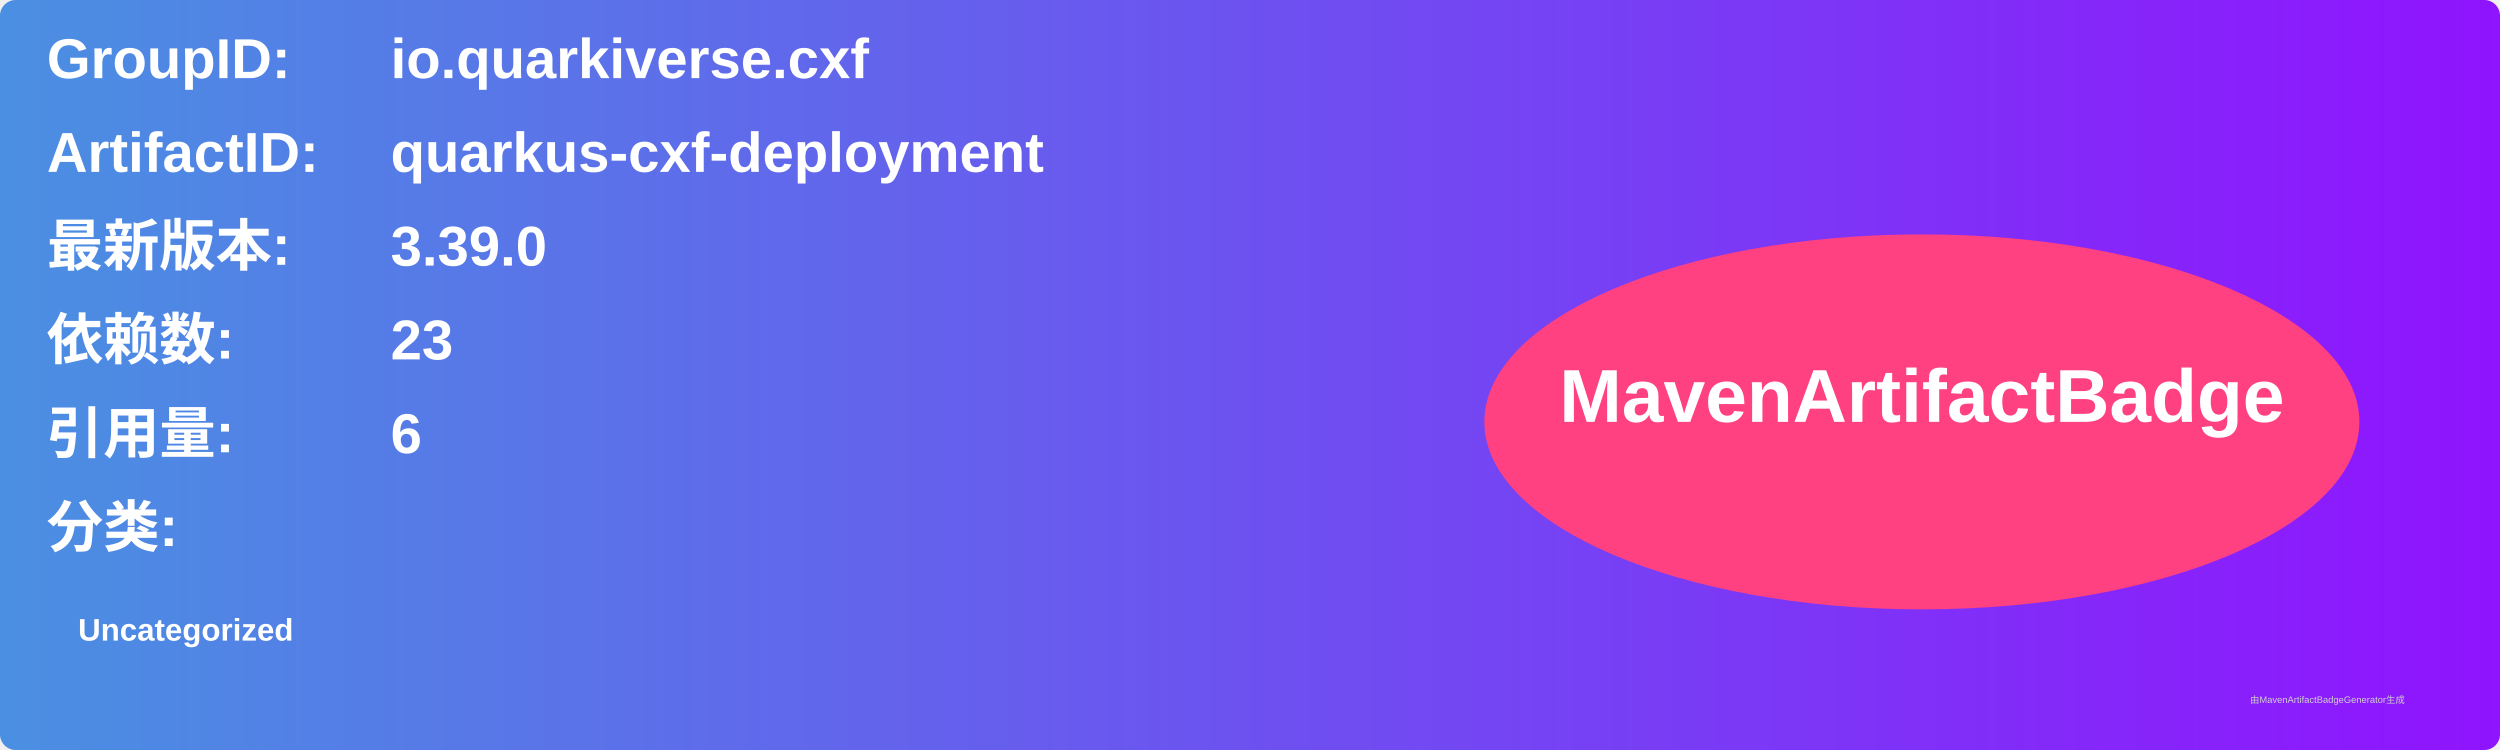
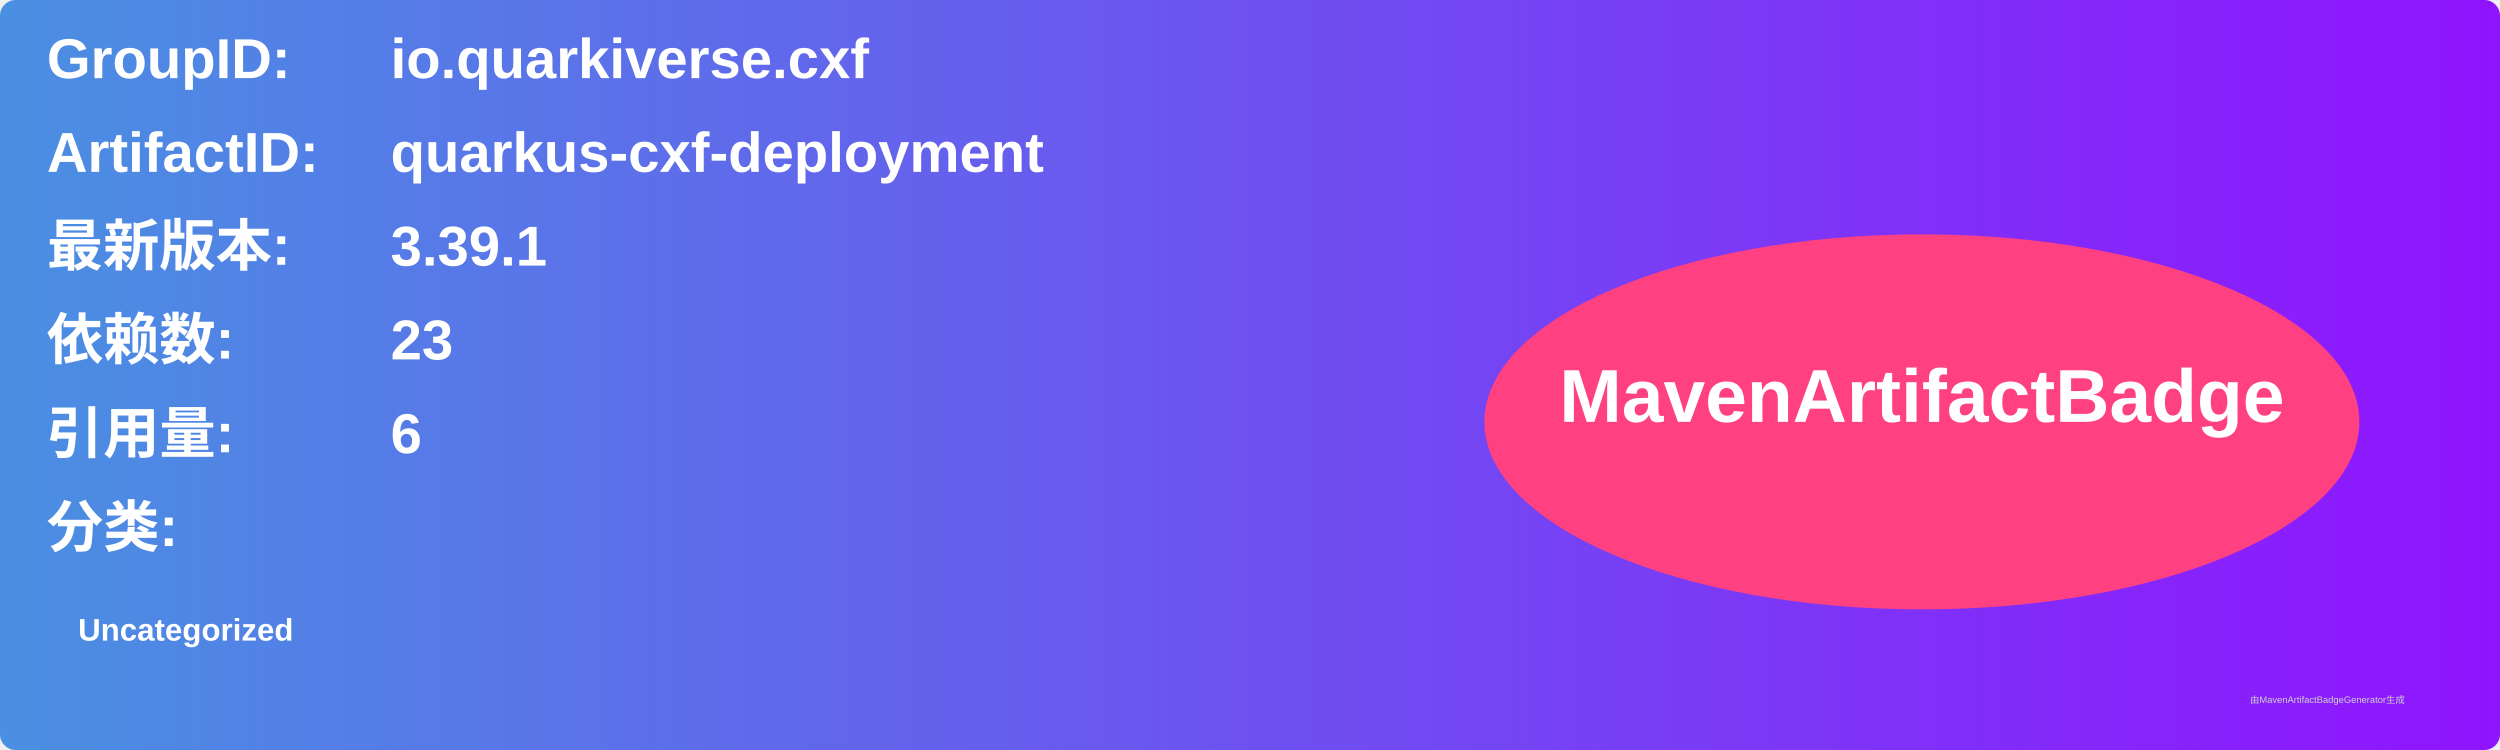
<svg xmlns="http://www.w3.org/2000/svg" width="800" height="240" viewBox="0 0 800 240">
  <linearGradient id="grad" x1="0%" y1="0%" x2="100%" y2="0%">
    <stop offset="0%" stop-color="#4a90e2" />
    <stop offset="100%" stop-color="#9013fe" />
  </linearGradient>
  <rect width="100%" height="100%" rx="5" ry="5" fill="url(#grad)" />
  <g transform="translate(15, 15)">
    <text x="0" y="10" font-family="Arial" font-size="18" fill="white" font-weight="bold" width="260">GroupID:</text>
    <text x="110" y="10" font-family="Arial" font-size="18" fill="white" font-weight="bold" width="460">io.quarkiverse.cxf</text>
    <text x="0" y="40" font-family="Arial" font-size="18" fill="white" font-weight="bold" width="260">ArtifactID:</text>
    <text x="110" y="40" font-family="Arial" font-size="18" fill="white" font-weight="bold" width="460">quarkus-cxf-deployment</text>
    <text x="0" y="70" font-family="Arial" font-size="18" fill="white" font-weight="bold">最新版本:</text>
    <text x="110" y="70" font-family="Arial" font-size="18" fill="white" font-weight="bold">
-       <tspan font-weight="bold">3.39.0</tspan>
+       <tspan font-weight="bold">3.39.1</tspan>
    </text>
    <text x="0" y="100" font-family="Arial" font-size="18" fill="white" font-weight="bold">依赖数: </text>
    <text x="110" y="100" font-family="Arial" font-size="18" fill="white">
      <tspan font-weight="bold">23</tspan>
    </text>
    <text x="0" y="130" font-family="Arial" font-size="18" fill="white" font-weight="bold">引用量: </text>
    <text x="110" y="130" font-family="Arial" font-size="18" fill="white">
      <tspan font-weight="bold">6</tspan>
    </text>
    <text x="0" y="160" font-family="Arial" font-size="18" fill="white" font-weight="bold">分类:</text>
    <text x="10" y="190" font-family="Arial" font-size="10" fill="white">
      <tspan font-weight="bold">Uncategorized</tspan>
    </text>
    <ellipse cx="600" cy="120" rx="140" ry="60" fill="#ff4081" />
    <text x="600" y="120" text-anchor="middle" font-family="Arial" font-size="24" fill="white" font-weight="bold">MavenArtifactBadge</text>
  </g>
  <text x="720" y="225" font-family="Arial" font-size="3" fill="#d0d0d0">由MavenArtifactBadgeGenerator生成</text>
</svg>
